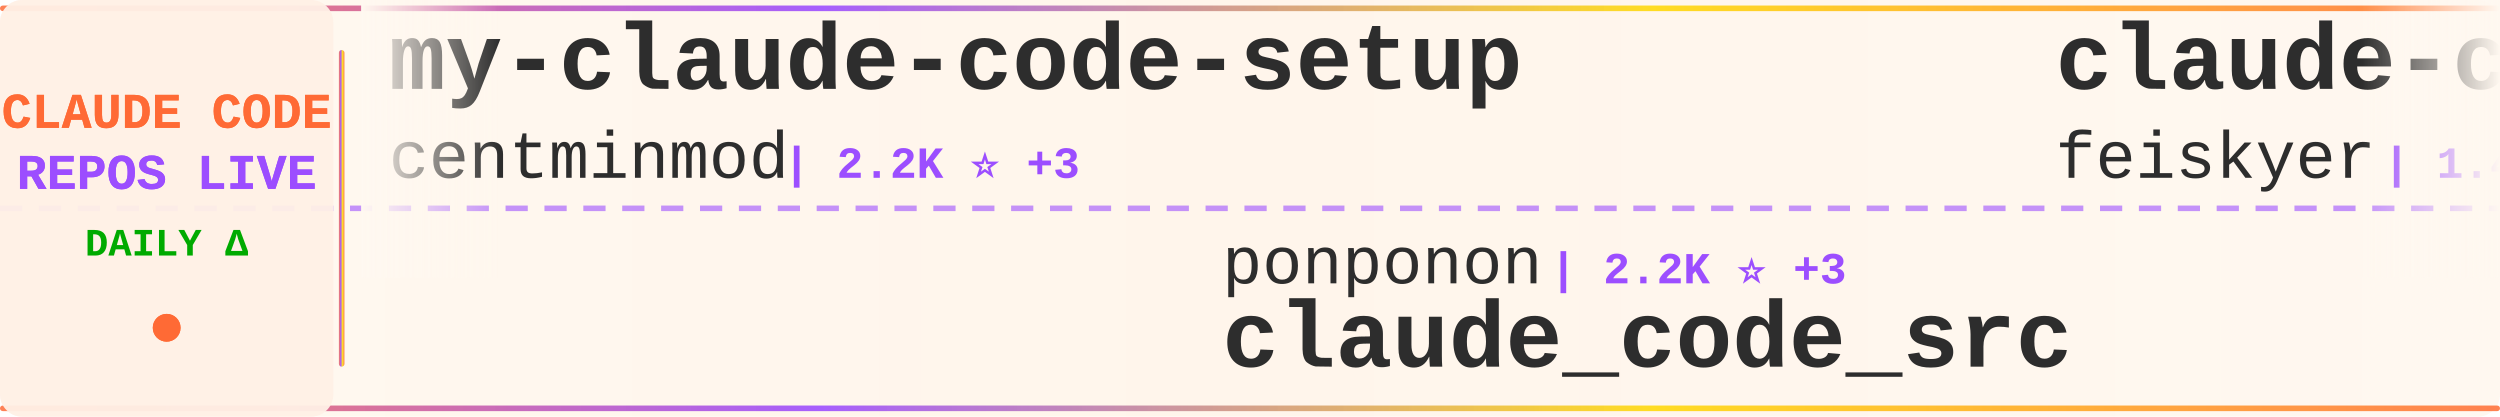
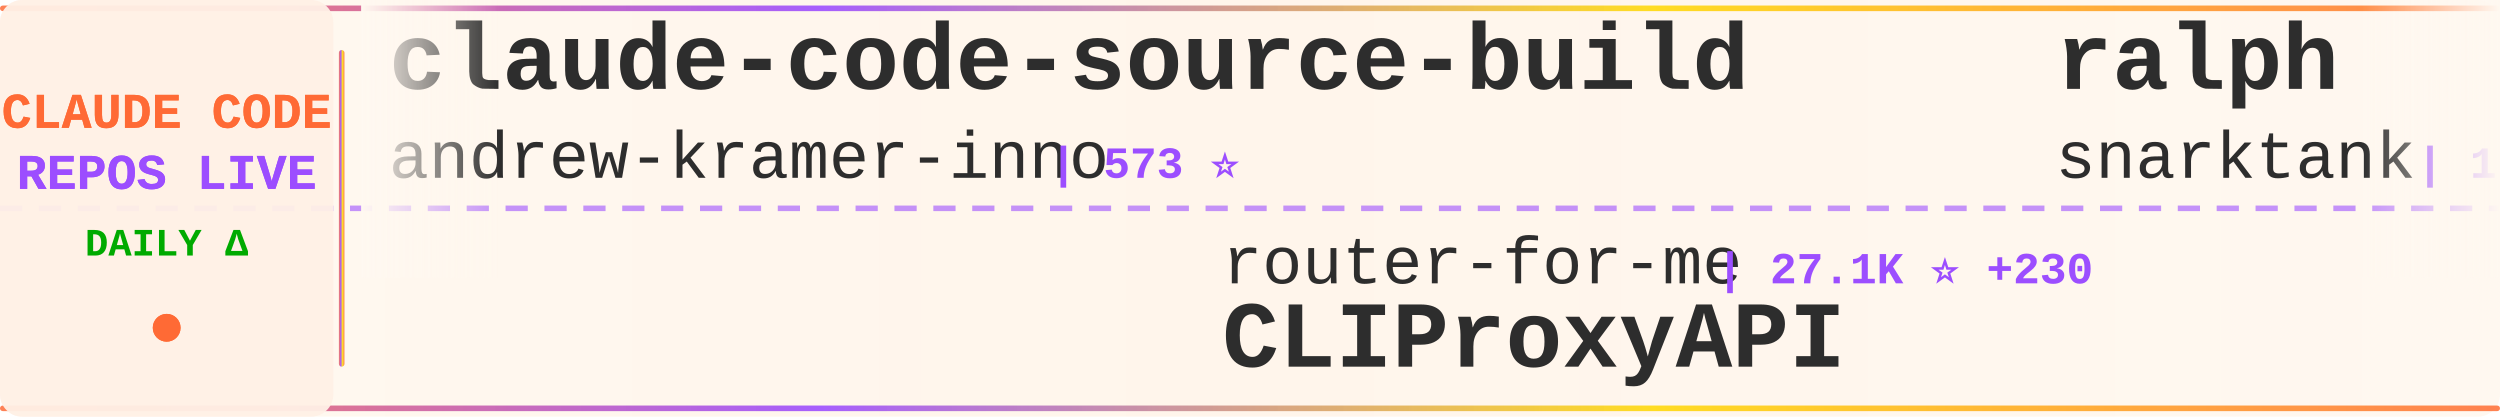
<svg xmlns="http://www.w3.org/2000/svg" width="900" height="150">
  <defs>
    <linearGradient id="tickerBg" x1="0%" y1="0%" x2="100%" y2="0%">
      <stop offset="0%" style="stop-color:#fff8f0;stop-opacity:0.98" />
      <stop offset="50%" style="stop-color:#fff5eb;stop-opacity:1" />
      <stop offset="100%" style="stop-color:#fff8f0;stop-opacity:0.98" />
    </linearGradient>
    <linearGradient id="borderGrad" x1="0%" y1="0%" x2="100%" y2="0%">
      <stop offset="0%" style="stop-color:#FF6B35;stop-opacity:0.85">
        <animate attributeName="stop-opacity" values="0.85;1;0.85" dur="2s" repeatCount="indefinite" />
      </stop>
      <stop offset="33%" style="stop-color:#9C4EFF;stop-opacity:0.9">
        <animate attributeName="stop-opacity" values="0.9;1;0.9" dur="2.2s" repeatCount="indefinite" />
      </stop>
      <stop offset="66%" style="stop-color:#FFD700;stop-opacity:0.85">
        <animate attributeName="stop-opacity" values="0.85;1;0.85" dur="1.8s" repeatCount="indefinite" />
      </stop>
      <stop offset="100%" style="stop-color:#FF6B35;stop-opacity:0.85">
        <animate attributeName="stop-opacity" values="0.85;1;0.85" dur="2s" repeatCount="indefinite" />
      </stop>
    </linearGradient>
    <filter id="textGlow">
      <feGaussianBlur stdDeviation="0.15" result="coloredBlur" />
      <feMerge>
        <feMergeNode in="coloredBlur" />
        <feMergeNode in="SourceGraphic" />
      </feMerge>
    </filter>
    <filter id="metricGlow">
      <feGaussianBlur stdDeviation="0.2" result="coloredBlur" />
      <feMerge>
        <feMergeNode in="coloredBlur" />
        <feMergeNode in="SourceGraphic" />
      </feMerge>
    </filter>
    <linearGradient id="leftFade" x1="0%" y1="0%" x2="100%" y2="0%">
      <stop offset="0%" style="stop-color:#fff8f0;stop-opacity:1" />
      <stop offset="100%" style="stop-color:#fff8f0;stop-opacity:0" />
    </linearGradient>
    <linearGradient id="rightFade" x1="0%" y1="0%" x2="100%" y2="0%">
      <stop offset="0%" style="stop-color:#fff8f0;stop-opacity:0" />
      <stop offset="100%" style="stop-color:#fff8f0;stop-opacity:1" />
    </linearGradient>
  </defs>
  <rect width="900" height="150" fill="url(#tickerBg)" rx="8" />
  <rect x="0" y="2" width="900" height="2" fill="url(#borderGrad)" rx="1" />
  <rect x="0" y="146" width="900" height="2" fill="url(#borderGrad)" rx="1" />
  <line x1="0" y1="75" x2="900" y2="75" stroke="#9C4EFF" stroke-width="2" stroke-dasharray="8 6" opacity="0.6" />
  <rect x="0" y="0" width="120" height="150" fill="#fff0e6" opacity="0.95" rx="8" />
  <text x="60" y="46" font-family="'Courier New', monospace" font-size="18" font-weight="bold" fill="#FF6B35" text-anchor="middle" filter="url(#textGlow)">
    CLAUDE CODE
  </text>
  <text x="60" y="68" font-family="'Courier New', monospace" font-size="18" font-weight="bold" fill="#9C4EFF" text-anchor="middle" filter="url(#textGlow)">
    REPOS LIVE
  </text>
  <text x="60" y="92" font-family="'Courier New', monospace" font-size="14" font-weight="bold" fill="#00aa00" text-anchor="middle">
    DAILY Δ
  </text>
  <circle cx="60" cy="118" r="5" fill="#FF6B35" filter="url(#metricGlow)">
    <animate attributeName="r" values="4;6;4" dur="1.5s" repeatCount="indefinite" />
    <animate attributeName="opacity" values="0.6;1;0.6" dur="1.5s" repeatCount="indefinite" />
  </circle>
  <rect x="122" y="18" width="2" height="114" fill="url(#borderGrad)" rx="1" />
  <clipPath id="tickerClip">
    <rect x="130" y="0" width="770" height="150" />
  </clipPath>
  <g clip-path="url(#tickerClip)">
    <g id="tickerItems">
      <animateTransform attributeName="transform" attributeType="XML" type="translate" from="0 0" to="-3000 0" dur="54s" repeatCount="indefinite" />
      <g transform="translate(0, 0)">
-         <text x="140" y="32" font-family="'Courier New', monospace" font-size="34" font-weight="bold" fill="#2d2d2d">my-claude-code-setup</text>
-         <text x="140" y="64" font-family="'Courier New', monospace" font-size="24" font-weight="normal" fill="#2d2d2d" opacity="1.0">centminmod</text>
-         <text x="282" y="64" font-family="'Courier New', monospace" font-size="16" font-weight="bold" fill="#9C4EFF"> | 2.2K ⭐ +3</text>
+         <text x="140" y="32" font-family="'Courier New', monospace" font-size="34" font-weight="bold" fill="#2d2d2d">claude-code-source-build</text>
+         <text x="140" y="64" font-family="'Courier New', monospace" font-size="24" font-weight="normal" fill="#2d2d2d" opacity="1.0">andrew-kramer-inno</text>
+         <text x="378" y="64" font-family="'Courier New', monospace" font-size="16" font-weight="bold" fill="#9C4EFF"> | 573 ⭐</text>
      </g>
      <g transform="translate(300, 0)">
-         <text x="140" y="102" font-family="'Courier New', monospace" font-size="24" font-weight="normal" fill="#2d2d2d" opacity="1.0">ponponon</text>
-         <text x="258" y="102" font-family="'Courier New', monospace" font-size="16" font-weight="bold" fill="#9C4EFF"> | 2.2K ⭐ +3</text>
-         <text x="140" y="132" font-family="'Courier New', monospace" font-size="34" font-weight="bold" fill="#2d2d2d">claude_code_src</text>
+         <text x="140" y="102" font-family="'Courier New', monospace" font-size="24" font-weight="normal" fill="#2d2d2d" opacity="1.0">router-for-me</text>
+         <text x="318" y="102" font-family="'Courier New', monospace" font-size="16" font-weight="bold" fill="#9C4EFF"> | 27.1K ⭐ +230</text>
+         <text x="140" y="132" font-family="'Courier New', monospace" font-size="34" font-weight="bold" fill="#2d2d2d">CLIProxyAPI</text>
      </g>
      <g transform="translate(600, 0)">
+         <text x="140" y="32" font-family="'Courier New', monospace" font-size="34" font-weight="bold" fill="#2d2d2d">ralph</text>
+         <text x="140" y="64" font-family="'Courier New', monospace" font-size="24" font-weight="normal" fill="#2d2d2d" opacity="1.0">snarktank</text>
+         <text x="270" y="64" font-family="'Courier New', monospace" font-size="16" font-weight="bold" fill="#9C4EFF"> | 17.2K ⭐ +99</text>
+       </g>
+       <g transform="translate(900, 0)">
+         <text x="140" y="102" font-family="'Courier New', monospace" font-size="24" font-weight="normal" fill="#2d2d2d" opacity="1.0">centminmod</text>
+         <text x="282" y="102" font-family="'Courier New', monospace" font-size="16" font-weight="bold" fill="#9C4EFF"> | 2.2K ⭐ +2</text>
+         <text x="140" y="132" font-family="'Courier New', monospace" font-size="34" font-weight="bold" fill="#2d2d2d">my-claude-code-setup</text>
+       </g>
+       <g transform="translate(1200, 0)">
+         <text x="140" y="32" font-family="'Courier New', monospace" font-size="34" font-weight="bold" fill="#2d2d2d">sc-claude-code-files</text>
+         <text x="140" y="64" font-family="'Courier New', monospace" font-size="24" font-weight="normal" fill="#2d2d2d" opacity="1.0">https-deeplearning-ai</text>
+         <text x="414" y="64" font-family="'Courier New', monospace" font-size="16" font-weight="bold" fill="#9C4EFF"> | 488 ⭐ +1</text>
+       </g>
+       <g transform="translate(1500, 0)">
+         <text x="140" y="102" font-family="'Courier New', monospace" font-size="24" font-weight="normal" fill="#2d2d2d" opacity="1.0">OneRedOak</text>
+         <text x="270" y="102" font-family="'Courier New', monospace" font-size="16" font-weight="bold" fill="#9C4EFF"> | 3.8K ⭐ +1</text>
+         <text x="140" y="132" font-family="'Courier New', monospace" font-size="34" font-weight="bold" fill="#2d2d2d">claude-code-workflows</text>
+       </g>
+       <g transform="translate(1800, 0)">
+         <text x="140" y="32" font-family="'Courier New', monospace" font-size="34" font-weight="bold" fill="#2d2d2d">claude-code-source-code-...</text>
+         <text x="140" y="64" font-family="'Courier New', monospace" font-size="24" font-weight="normal" fill="#2d2d2d" opacity="1.0">ghuntley</text>
+         <text x="258" y="64" font-family="'Courier New', monospace" font-size="16" font-weight="bold" fill="#9C4EFF"> | 972 ⭐</text>
+       </g>
+       <g transform="translate(2100, 0)">
+         <text x="140" y="102" font-family="'Courier New', monospace" font-size="24" font-weight="normal" fill="#2d2d2d" opacity="1.0">chauncygu</text>
+         <text x="270" y="102" font-family="'Courier New', monospace" font-size="16" font-weight="bold" fill="#9C4EFF"> | 2.2K ⭐ +14</text>
+         <text x="140" y="132" font-family="'Courier New', monospace" font-size="34" font-weight="bold" fill="#2d2d2d">collection-claude-code-s...</text>
+       </g>
+       <g transform="translate(2400, 0)">
        <text x="140" y="32" font-family="'Courier New', monospace" font-size="34" font-weight="bold" fill="#2d2d2d">claude-code-settings</text>
        <text x="140" y="64" font-family="'Courier New', monospace" font-size="24" font-weight="normal" fill="#2d2d2d" opacity="1.0">feiskyer</text>
        <text x="258" y="64" font-family="'Courier New', monospace" font-size="16" font-weight="bold" fill="#9C4EFF"> | 1.4K ⭐ +4</text>
      </g>
-       <g transform="translate(900, 0)">
-         <text x="140" y="102" font-family="'Courier New', monospace" font-size="24" font-weight="normal" fill="#2d2d2d" opacity="1.0">kodu-ai</text>
-         <text x="246" y="102" font-family="'Courier New', monospace" font-size="16" font-weight="bold" fill="#9C4EFF"> | 5.3K ⭐</text>
-         <text x="140" y="132" font-family="'Courier New', monospace" font-size="34" font-weight="bold" fill="#2d2d2d">claude-coder</text>
-       </g>
-       <g transform="translate(1200, 0)">
-         <text x="140" y="32" font-family="'Courier New', monospace" font-size="34" font-weight="bold" fill="#2d2d2d">ClaudeCodeAgents</text>
-         <text x="140" y="64" font-family="'Courier New', monospace" font-size="24" font-weight="normal" fill="#2d2d2d" opacity="1.0">darcyegb</text>
-         <text x="258" y="64" font-family="'Courier New', monospace" font-size="16" font-weight="bold" fill="#9C4EFF"> | 662 ⭐ +1</text>
-       </g>
-       <g transform="translate(1500, 0)">
-         <text x="140" y="102" font-family="'Courier New', monospace" font-size="24" font-weight="normal" fill="#2d2d2d" opacity="1.0">ChrisWiles</text>
-         <text x="282" y="102" font-family="'Courier New', monospace" font-size="16" font-weight="bold" fill="#9C4EFF"> | 5.8K ⭐ +2</text>
-         <text x="140" y="132" font-family="'Courier New', monospace" font-size="34" font-weight="bold" fill="#2d2d2d">claude-code-showcase</text>
-       </g>
-       <g transform="translate(1800, 0)">
-         <text x="140" y="32" font-family="'Courier New', monospace" font-size="34" font-weight="bold" fill="#2d2d2d">claude-code-router</text>
-         <text x="140" y="64" font-family="'Courier New', monospace" font-size="24" font-weight="normal" fill="#2d2d2d" opacity="1.0">musistudio</text>
-         <text x="282" y="64" font-family="'Courier New', monospace" font-size="16" font-weight="bold" fill="#9C4EFF"> | 32.5K ⭐ +55</text>
-       </g>
-       <g transform="translate(2100, 0)">
-         <text x="140" y="102" font-family="'Courier New', monospace" font-size="24" font-weight="normal" fill="#2d2d2d" opacity="1.0">zstmfhy</text>
-         <text x="246" y="102" font-family="'Courier New', monospace" font-size="16" font-weight="bold" fill="#9C4EFF"> | 192 ⭐</text>
-         <text x="140" y="132" font-family="'Courier New', monospace" font-size="34" font-weight="bold" fill="#2d2d2d">Claude-code</text>
-       </g>
-       <g transform="translate(2400, 0)">
-         <text x="140" y="32" font-family="'Courier New', monospace" font-size="34" font-weight="bold" fill="#2d2d2d">agents</text>
-         <text x="140" y="64" font-family="'Courier New', monospace" font-size="24" font-weight="normal" fill="#2d2d2d" opacity="1.0">wshobson</text>
-         <text x="258" y="64" font-family="'Courier New', monospace" font-size="16" font-weight="bold" fill="#9C4EFF"> | 33.8K ⭐ +54</text>
-       </g>
      <g transform="translate(2700, 0)">
-         <text x="140" y="102" font-family="'Courier New', monospace" font-size="24" font-weight="normal" fill="#2d2d2d" opacity="1.0">wanshuiyin</text>
-         <text x="282" y="102" font-family="'Courier New', monospace" font-size="16" font-weight="bold" fill="#9C4EFF"> | 7.0K ⭐ +54</text>
-         <text x="140" y="132" font-family="'Courier New', monospace" font-size="34" font-weight="bold" fill="#2d2d2d">Auto-claude-code-researc...</text>
+         <text x="140" y="102" font-family="'Courier New', monospace" font-size="24" font-weight="normal" fill="#2d2d2d" opacity="1.0">AICoderTudou</text>
+         <text x="306" y="102" font-family="'Courier New', monospace" font-size="16" font-weight="bold" fill="#9C4EFF"> | 486 ⭐ +1</text>
+         <text x="140" y="132" font-family="'Courier New', monospace" font-size="34" font-weight="bold" fill="#2d2d2d">claude-code-tudou</text>
      </g>
      <g transform="translate(3000, 0)">
-         <text x="140" y="32" font-family="'Courier New', monospace" font-size="34" font-weight="bold" fill="#2d2d2d">my-claude-code-setup</text>
-         <text x="140" y="64" font-family="'Courier New', monospace" font-size="24" font-weight="normal" fill="#2d2d2d" opacity="1.0">centminmod</text>
-         <text x="282" y="64" font-family="'Courier New', monospace" font-size="16" font-weight="bold" fill="#9C4EFF"> | 2.2K ⭐ +3</text>
+         <text x="140" y="32" font-family="'Courier New', monospace" font-size="34" font-weight="bold" fill="#2d2d2d">claude-code-source-build</text>
+         <text x="140" y="64" font-family="'Courier New', monospace" font-size="24" font-weight="normal" fill="#2d2d2d" opacity="1.0">andrew-kramer-inno</text>
+         <text x="378" y="64" font-family="'Courier New', monospace" font-size="16" font-weight="bold" fill="#9C4EFF"> | 573 ⭐</text>
      </g>
      <g transform="translate(3300, 0)">
-         <text x="140" y="102" font-family="'Courier New', monospace" font-size="24" font-weight="normal" fill="#2d2d2d" opacity="1.0">ponponon</text>
-         <text x="258" y="102" font-family="'Courier New', monospace" font-size="16" font-weight="bold" fill="#9C4EFF"> | 2.2K ⭐ +3</text>
-         <text x="140" y="132" font-family="'Courier New', monospace" font-size="34" font-weight="bold" fill="#2d2d2d">claude_code_src</text>
+         <text x="140" y="102" font-family="'Courier New', monospace" font-size="24" font-weight="normal" fill="#2d2d2d" opacity="1.0">router-for-me</text>
+         <text x="318" y="102" font-family="'Courier New', monospace" font-size="16" font-weight="bold" fill="#9C4EFF"> | 27.1K ⭐ +230</text>
+         <text x="140" y="132" font-family="'Courier New', monospace" font-size="34" font-weight="bold" fill="#2d2d2d">CLIProxyAPI</text>
      </g>
      <g transform="translate(3600, 0)">
-         <text x="140" y="32" font-family="'Courier New', monospace" font-size="34" font-weight="bold" fill="#2d2d2d">claude-code-settings</text>
-         <text x="140" y="64" font-family="'Courier New', monospace" font-size="24" font-weight="normal" fill="#2d2d2d" opacity="1.0">feiskyer</text>
-         <text x="258" y="64" font-family="'Courier New', monospace" font-size="16" font-weight="bold" fill="#9C4EFF"> | 1.4K ⭐ +4</text>
+         <text x="140" y="32" font-family="'Courier New', monospace" font-size="34" font-weight="bold" fill="#2d2d2d">ralph</text>
+         <text x="140" y="64" font-family="'Courier New', monospace" font-size="24" font-weight="normal" fill="#2d2d2d" opacity="1.0">snarktank</text>
+         <text x="270" y="64" font-family="'Courier New', monospace" font-size="16" font-weight="bold" fill="#9C4EFF"> | 17.2K ⭐ +99</text>
      </g>
      <g transform="translate(3900, 0)">
-         <text x="140" y="102" font-family="'Courier New', monospace" font-size="24" font-weight="normal" fill="#2d2d2d" opacity="1.0">kodu-ai</text>
-         <text x="246" y="102" font-family="'Courier New', monospace" font-size="16" font-weight="bold" fill="#9C4EFF"> | 5.3K ⭐</text>
-         <text x="140" y="132" font-family="'Courier New', monospace" font-size="34" font-weight="bold" fill="#2d2d2d">claude-coder</text>
+         <text x="140" y="102" font-family="'Courier New', monospace" font-size="24" font-weight="normal" fill="#2d2d2d" opacity="1.0">centminmod</text>
+         <text x="282" y="102" font-family="'Courier New', monospace" font-size="16" font-weight="bold" fill="#9C4EFF"> | 2.2K ⭐ +2</text>
+         <text x="140" y="132" font-family="'Courier New', monospace" font-size="34" font-weight="bold" fill="#2d2d2d">my-claude-code-setup</text>
      </g>
    </g>
  </g>
  <rect x="130" y="0" width="50" height="100" fill="url(#leftFade)" />
  <rect x="850" y="0" width="50" height="100" fill="url(#rightFade)" />
</svg>
